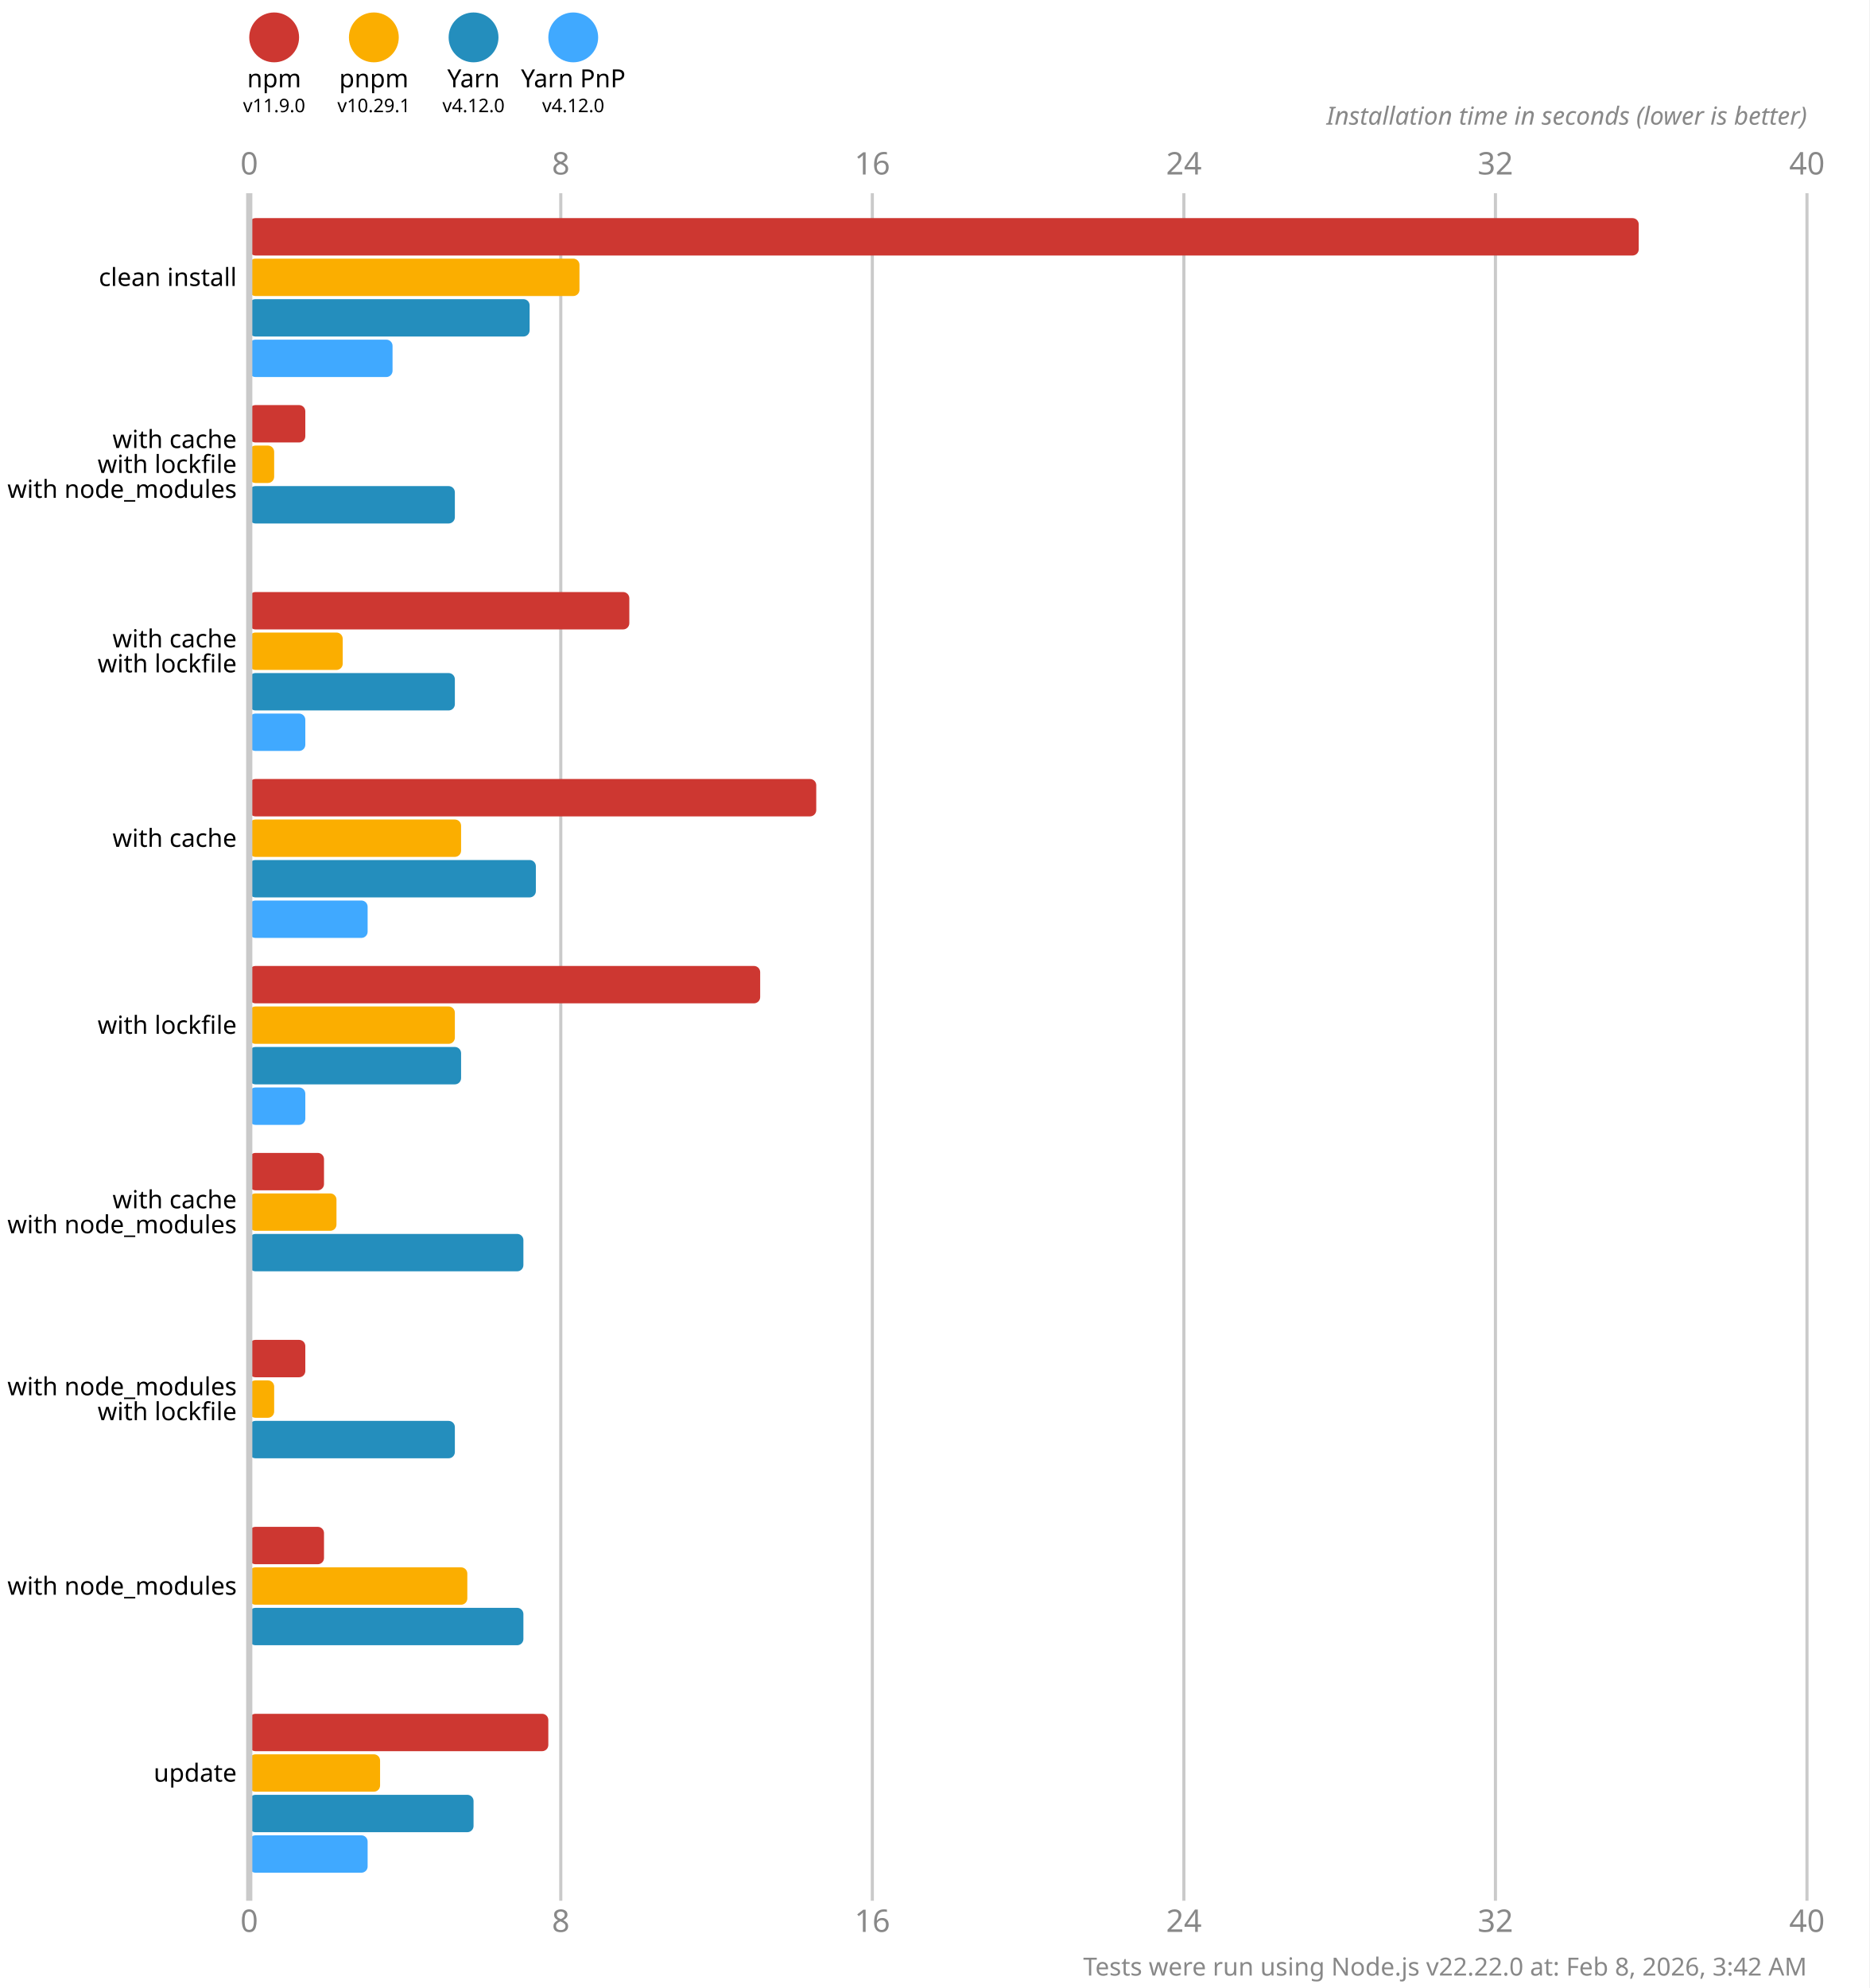
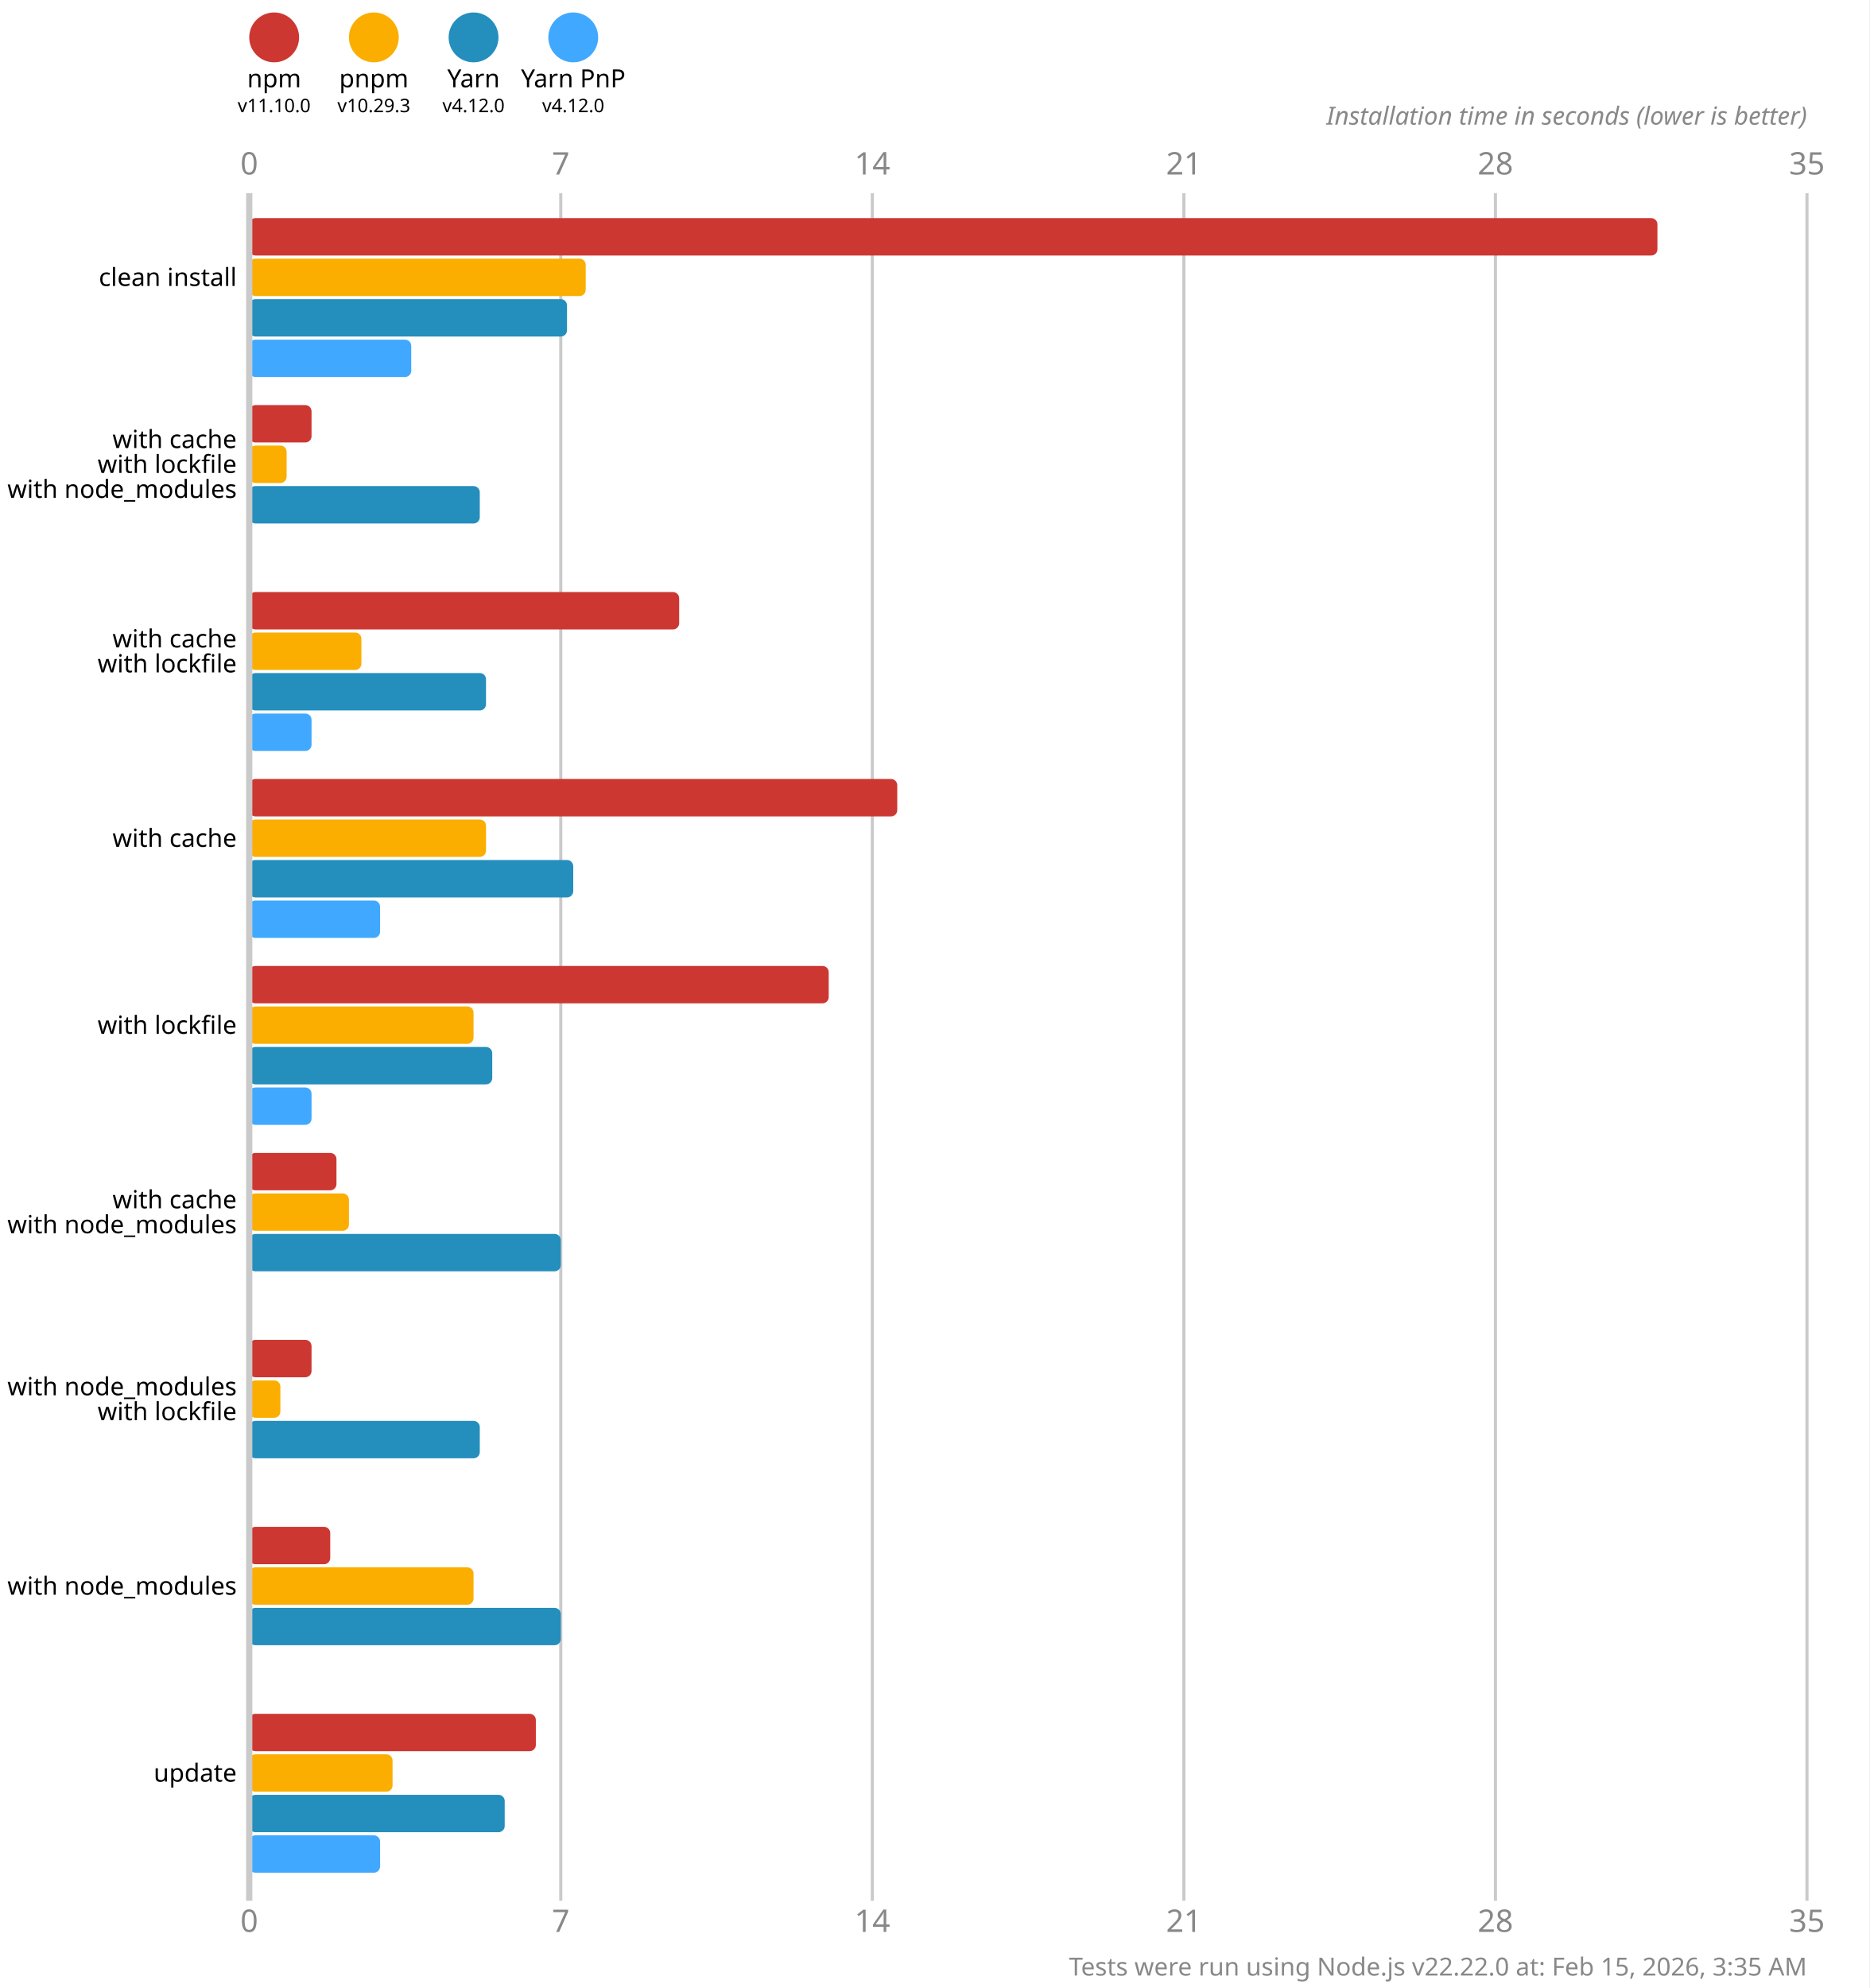
<svg xmlns="http://www.w3.org/2000/svg" version="1.1" viewBox="0 0 300 319">
  <style>
    .font { font-family: sans-serif; }
    .s3 { font-size: 3px; }
    .s4 { font-size: 4px; }
    .s5 { font-size: 5px; }
    .line { stroke: #cacaca; }
    .width { stroke-width: 0.5; }
    .text { fill: #888; }
  </style>
  <rect x="0" y="0" width="300" height="319" fill="#fff" />
  <circle cx="44" cy="6" r="4" fill="#cd3731" />
  <text x="44" y="14" class="font s4" text-anchor="middle">npm</text>
-   <text x="44" y="18" class="font s3" text-anchor="middle">v11.9.0</text>
+   <text x="44" y="18" class="font s3" text-anchor="middle">v11.10.0</text>
  <circle cx="60" cy="6" r="4" fill="#fbae00" />
  <text x="60" y="14" class="font s4" text-anchor="middle">pnpm</text>
-   <text x="60" y="18" class="font s3" text-anchor="middle">v10.29.1</text>
+   <text x="60" y="18" class="font s3" text-anchor="middle">v10.29.3</text>
  <circle cx="76" cy="6" r="4" fill="#248ebd" />
  <text x="76" y="14" class="font s4" text-anchor="middle">Yarn</text>
  <text x="76" y="18" class="font s3" text-anchor="middle">v4.12.0</text>
  <circle cx="92" cy="6" r="4" fill="#40a9ff" />
  <text x="92" y="14" class="font s4" text-anchor="middle">Yarn PnP</text>
  <text x="92" y="18" class="font s3" text-anchor="middle">v4.12.0</text>
  <text x="40" y="28" class="font s5 text" text-anchor="middle">0</text>
  <text x="40" y="310" class="font s5 text" text-anchor="middle">0</text>
  <line x1="90" y1="31" x2="90" y2="305" class="line width" />
-   <text x="90" y="28" class="font s5 text" text-anchor="middle">8</text>
-   <text x="90" y="310" class="font s5 text" text-anchor="middle">8</text>
+   <text x="90" y="28" class="font s5 text" text-anchor="middle">7</text>
+   <text x="90" y="310" class="font s5 text" text-anchor="middle">7</text>
  <line x1="140" y1="31" x2="140" y2="305" class="line width" />
-   <text x="140" y="28" class="font s5 text" text-anchor="middle">16</text>
-   <text x="140" y="310" class="font s5 text" text-anchor="middle">16</text>
+   <text x="140" y="28" class="font s5 text" text-anchor="middle">14</text>
+   <text x="140" y="310" class="font s5 text" text-anchor="middle">14</text>
  <line x1="190" y1="31" x2="190" y2="305" class="line width" />
-   <text x="190" y="28" class="font s5 text" text-anchor="middle">24</text>
-   <text x="190" y="310" class="font s5 text" text-anchor="middle">24</text>
+   <text x="190" y="28" class="font s5 text" text-anchor="middle">21</text>
+   <text x="190" y="310" class="font s5 text" text-anchor="middle">21</text>
  <line x1="240" y1="31" x2="240" y2="305" class="line width" />
-   <text x="240" y="28" class="font s5 text" text-anchor="middle">32</text>
-   <text x="240" y="310" class="font s5 text" text-anchor="middle">32</text>
+   <text x="240" y="28" class="font s5 text" text-anchor="middle">28</text>
+   <text x="240" y="310" class="font s5 text" text-anchor="middle">28</text>
  <line x1="290" y1="31" x2="290" y2="305" class="line width" />
-   <text x="290" y="28" class="font s5 text" text-anchor="middle">40</text>
-   <text x="290" y="310" class="font s5 text" text-anchor="middle">40</text>
+   <text x="290" y="28" class="font s5 text" text-anchor="middle">35</text>
+   <text x="290" y="310" class="font s5 text" text-anchor="middle">35</text>
  <text x="290" y="20" class="font s4 text" font-style="italic" text-anchor="end">Installation time in seconds (lower is better)</text>
-   <rect x="40" y="35" width="223" height="6" fill="#cd3731" rx="1" ry="1" />
-   <rect x="40" y="41.5" width="53" height="6" fill="#fbae00" rx="1" ry="1" />
-   <rect x="40" y="48" width="45" height="6" fill="#248ebd" rx="1" ry="1" />
-   <rect x="40" y="54.5" width="23" height="6" fill="#40a9ff" rx="1" ry="1" />
-   <rect x="40" y="65" width="9" height="6" fill="#cd3731" rx="1" ry="1" />
-   <rect x="40" y="71.5" width="4" height="6" fill="#fbae00" rx="1" ry="1" />
-   <rect x="40" y="78" width="33" height="6" fill="#248ebd" rx="1" ry="1" />
+   <rect x="40" y="35" width="226" height="6" fill="#cd3731" rx="1" ry="1" />
+   <rect x="40" y="41.5" width="54" height="6" fill="#fbae00" rx="1" ry="1" />
+   <rect x="40" y="48" width="51" height="6" fill="#248ebd" rx="1" ry="1" />
+   <rect x="40" y="54.5" width="26" height="6" fill="#40a9ff" rx="1" ry="1" />
+   <rect x="40" y="65" width="10" height="6" fill="#cd3731" rx="1" ry="1" />
+   <rect x="40" y="71.5" width="6" height="6" fill="#fbae00" rx="1" ry="1" />
+   <rect x="40" y="78" width="37" height="6" fill="#248ebd" rx="1" ry="1" />
  <rect x="40" y="84.5" width="0" height="6" fill="#40a9ff" rx="1" ry="1" />
-   <rect x="40" y="95" width="61" height="6" fill="#cd3731" rx="1" ry="1" />
-   <rect x="40" y="101.5" width="15" height="6" fill="#fbae00" rx="1" ry="1" />
-   <rect x="40" y="108" width="33" height="6" fill="#248ebd" rx="1" ry="1" />
-   <rect x="40" y="114.5" width="9" height="6" fill="#40a9ff" rx="1" ry="1" />
-   <rect x="40" y="125" width="91" height="6" fill="#cd3731" rx="1" ry="1" />
-   <rect x="40" y="131.5" width="34" height="6" fill="#fbae00" rx="1" ry="1" />
-   <rect x="40" y="138" width="46" height="6" fill="#248ebd" rx="1" ry="1" />
-   <rect x="40" y="144.5" width="19" height="6" fill="#40a9ff" rx="1" ry="1" />
-   <rect x="40" y="155" width="82" height="6" fill="#cd3731" rx="1" ry="1" />
-   <rect x="40" y="161.5" width="33" height="6" fill="#fbae00" rx="1" ry="1" />
-   <rect x="40" y="168" width="34" height="6" fill="#248ebd" rx="1" ry="1" />
-   <rect x="40" y="174.5" width="9" height="6" fill="#40a9ff" rx="1" ry="1" />
-   <rect x="40" y="185" width="12" height="6" fill="#cd3731" rx="1" ry="1" />
-   <rect x="40" y="191.5" width="14" height="6" fill="#fbae00" rx="1" ry="1" />
-   <rect x="40" y="198" width="44" height="6" fill="#248ebd" rx="1" ry="1" />
+   <rect x="40" y="95" width="69" height="6" fill="#cd3731" rx="1" ry="1" />
+   <rect x="40" y="101.5" width="18" height="6" fill="#fbae00" rx="1" ry="1" />
+   <rect x="40" y="108" width="38" height="6" fill="#248ebd" rx="1" ry="1" />
+   <rect x="40" y="114.5" width="10" height="6" fill="#40a9ff" rx="1" ry="1" />
+   <rect x="40" y="125" width="104" height="6" fill="#cd3731" rx="1" ry="1" />
+   <rect x="40" y="131.5" width="38" height="6" fill="#fbae00" rx="1" ry="1" />
+   <rect x="40" y="138" width="52" height="6" fill="#248ebd" rx="1" ry="1" />
+   <rect x="40" y="144.5" width="21" height="6" fill="#40a9ff" rx="1" ry="1" />
+   <rect x="40" y="155" width="93" height="6" fill="#cd3731" rx="1" ry="1" />
+   <rect x="40" y="161.5" width="36" height="6" fill="#fbae00" rx="1" ry="1" />
+   <rect x="40" y="168" width="39" height="6" fill="#248ebd" rx="1" ry="1" />
+   <rect x="40" y="174.5" width="10" height="6" fill="#40a9ff" rx="1" ry="1" />
+   <rect x="40" y="185" width="14" height="6" fill="#cd3731" rx="1" ry="1" />
+   <rect x="40" y="191.5" width="16" height="6" fill="#fbae00" rx="1" ry="1" />
+   <rect x="40" y="198" width="50" height="6" fill="#248ebd" rx="1" ry="1" />
  <rect x="40" y="204.5" width="0" height="6" fill="#40a9ff" rx="1" ry="1" />
-   <rect x="40" y="215" width="9" height="6" fill="#cd3731" rx="1" ry="1" />
-   <rect x="40" y="221.5" width="4" height="6" fill="#fbae00" rx="1" ry="1" />
-   <rect x="40" y="228" width="33" height="6" fill="#248ebd" rx="1" ry="1" />
+   <rect x="40" y="215" width="10" height="6" fill="#cd3731" rx="1" ry="1" />
+   <rect x="40" y="221.5" width="5" height="6" fill="#fbae00" rx="1" ry="1" />
+   <rect x="40" y="228" width="37" height="6" fill="#248ebd" rx="1" ry="1" />
  <rect x="40" y="234.5" width="0" height="6" fill="#40a9ff" rx="1" ry="1" />
-   <rect x="40" y="245" width="12" height="6" fill="#cd3731" rx="1" ry="1" />
-   <rect x="40" y="251.5" width="35" height="6" fill="#fbae00" rx="1" ry="1" />
-   <rect x="40" y="258" width="44" height="6" fill="#248ebd" rx="1" ry="1" />
+   <rect x="40" y="245" width="13" height="6" fill="#cd3731" rx="1" ry="1" />
+   <rect x="40" y="251.5" width="36" height="6" fill="#fbae00" rx="1" ry="1" />
+   <rect x="40" y="258" width="50" height="6" fill="#248ebd" rx="1" ry="1" />
  <rect x="40" y="264.5" width="0" height="6" fill="#40a9ff" rx="1" ry="1" />
-   <rect x="40" y="275" width="48" height="6" fill="#cd3731" rx="1" ry="1" />
-   <rect x="40" y="281.5" width="21" height="6" fill="#fbae00" rx="1" ry="1" />
-   <rect x="40" y="288" width="36" height="6" fill="#248ebd" rx="1" ry="1" />
-   <rect x="40" y="294.5" width="19" height="6" fill="#40a9ff" rx="1" ry="1" />
+   <rect x="40" y="275" width="46" height="6" fill="#cd3731" rx="1" ry="1" />
+   <rect x="40" y="281.5" width="23" height="6" fill="#fbae00" rx="1" ry="1" />
+   <rect x="40" y="288" width="41" height="6" fill="#248ebd" rx="1" ry="1" />
+   <rect x="40" y="294.5" width="21" height="6" fill="#40a9ff" rx="1" ry="1" />
  <line x1="40" y1="31" x2="40" y2="305" class="line" />
  <text x="38" y="44.5" class="font s4" dominant-baseline="middle" text-anchor="end">clean install</text>
  <text x="38" y="70.5" class="font s4" dominant-baseline="middle" text-anchor="end">with cache</text>
  <text x="38" y="74.5" class="font s4" dominant-baseline="middle" text-anchor="end">with lockfile</text>
  <text x="38" y="78.5" class="font s4" dominant-baseline="middle" text-anchor="end">with node_modules</text>
  <text x="38" y="102.5" class="font s4" dominant-baseline="middle" text-anchor="end">with cache</text>
  <text x="38" y="106.5" class="font s4" dominant-baseline="middle" text-anchor="end">with lockfile</text>
  <text x="38" y="134.5" class="font s4" dominant-baseline="middle" text-anchor="end">with cache</text>
  <text x="38" y="164.5" class="font s4" dominant-baseline="middle" text-anchor="end">with lockfile</text>
  <text x="38" y="192.5" class="font s4" dominant-baseline="middle" text-anchor="end">with cache</text>
  <text x="38" y="196.5" class="font s4" dominant-baseline="middle" text-anchor="end">with node_modules</text>
  <text x="38" y="222.5" class="font s4" dominant-baseline="middle" text-anchor="end">with node_modules</text>
  <text x="38" y="226.5" class="font s4" dominant-baseline="middle" text-anchor="end">with lockfile</text>
  <text x="38" y="254.5" class="font s4" dominant-baseline="middle" text-anchor="end">with node_modules</text>
  <text x="38" y="284.5" class="font s4" dominant-baseline="middle" text-anchor="end">update</text>
-   <text x="290" y="317" class="font s4 text" text-anchor="end">Tests were run using Node.js v22.22.0 at: Feb 8, 2026, 3:42 AM</text>
+   <text x="290" y="317" class="font s4 text" text-anchor="end">Tests were run using Node.js v22.22.0 at: Feb 15, 2026, 3:35 AM</text>
</svg>
